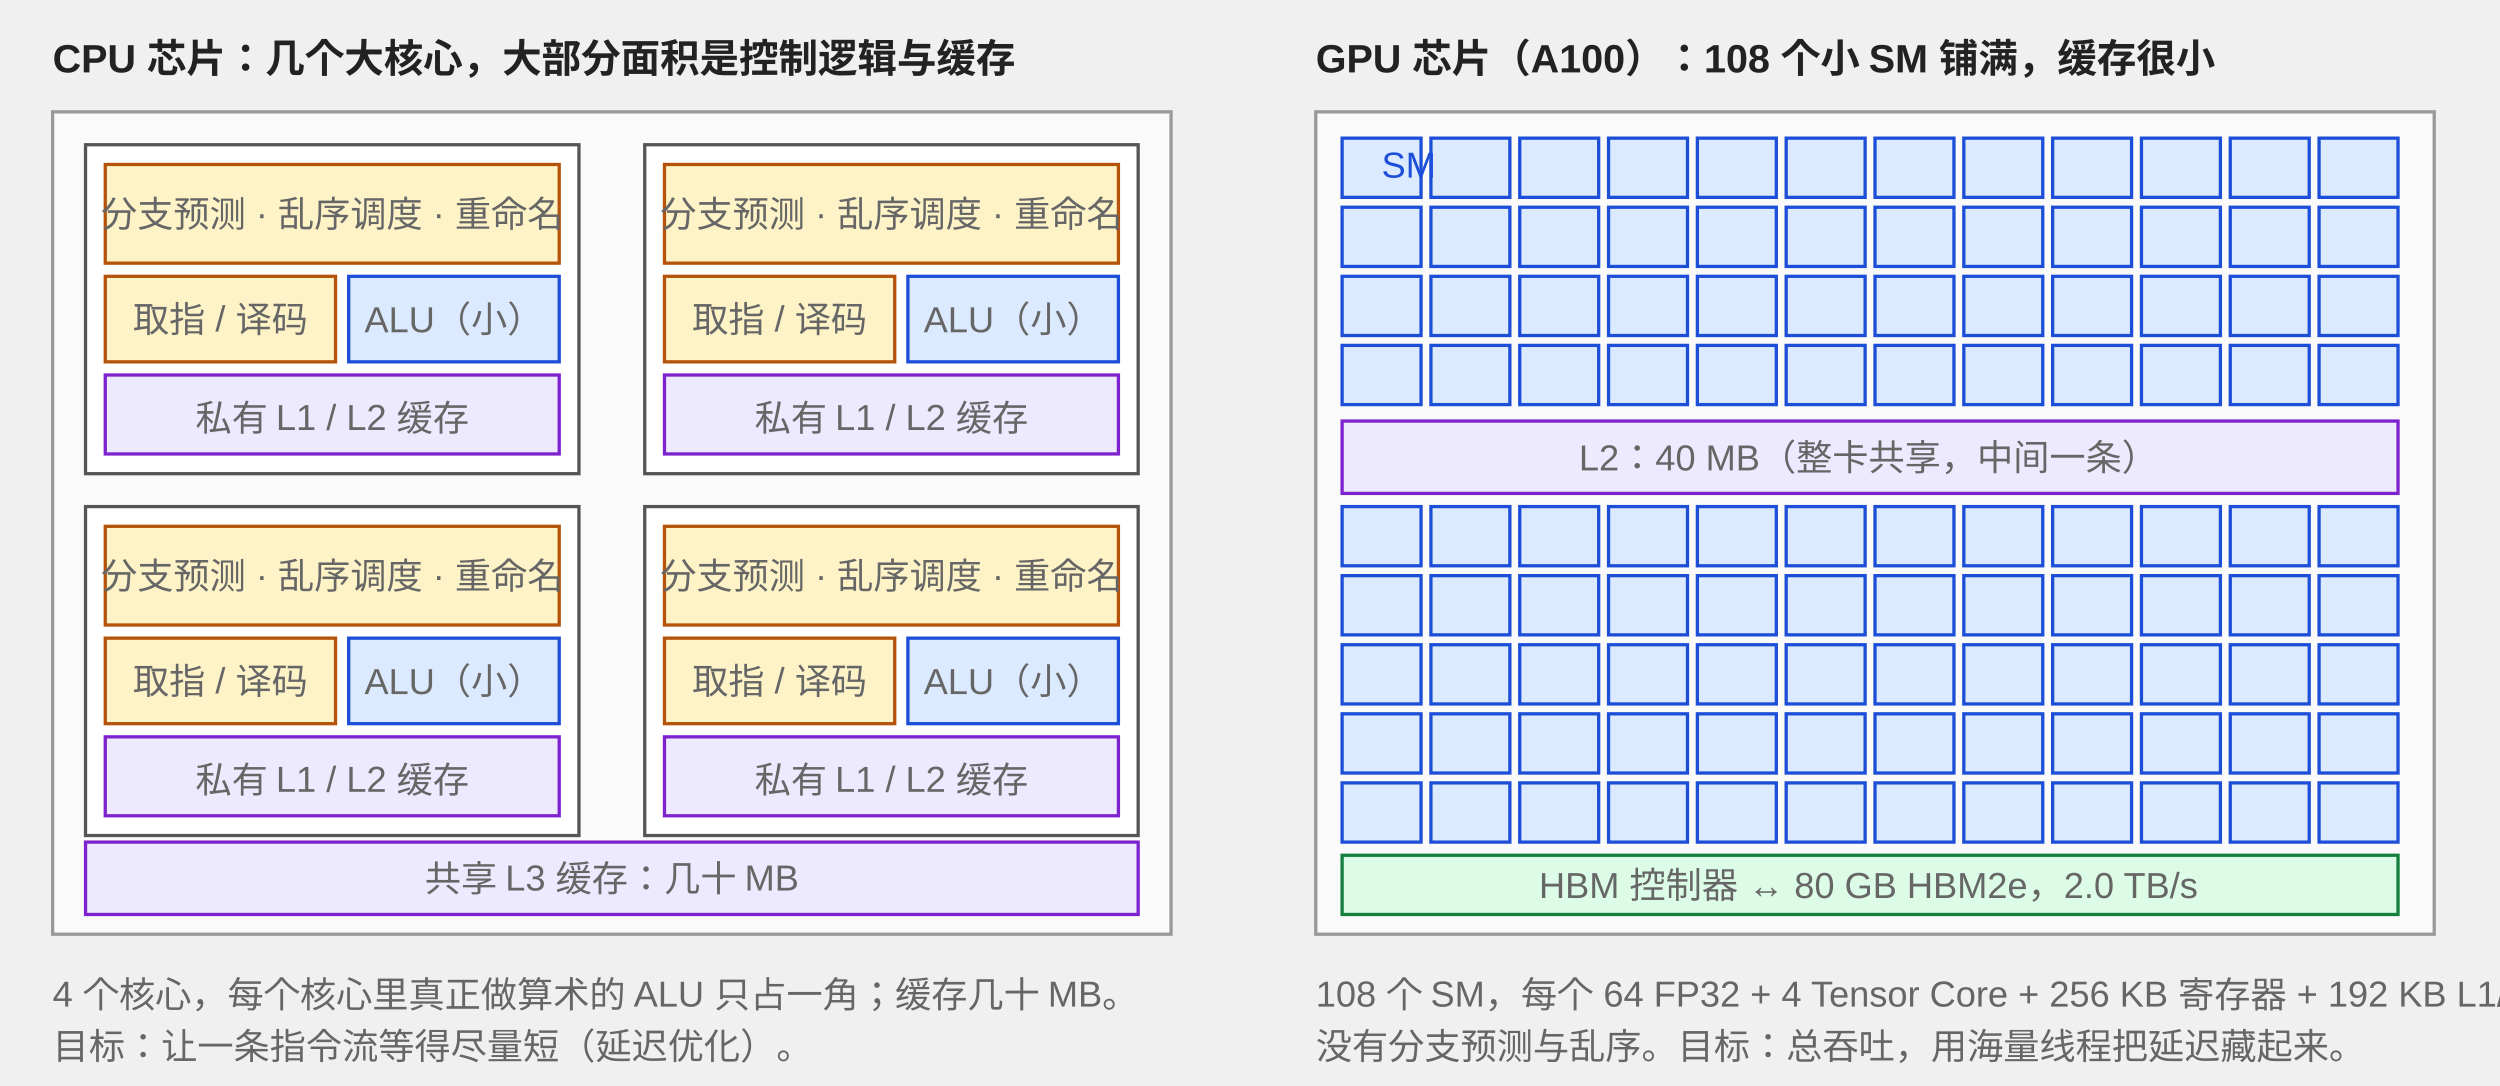
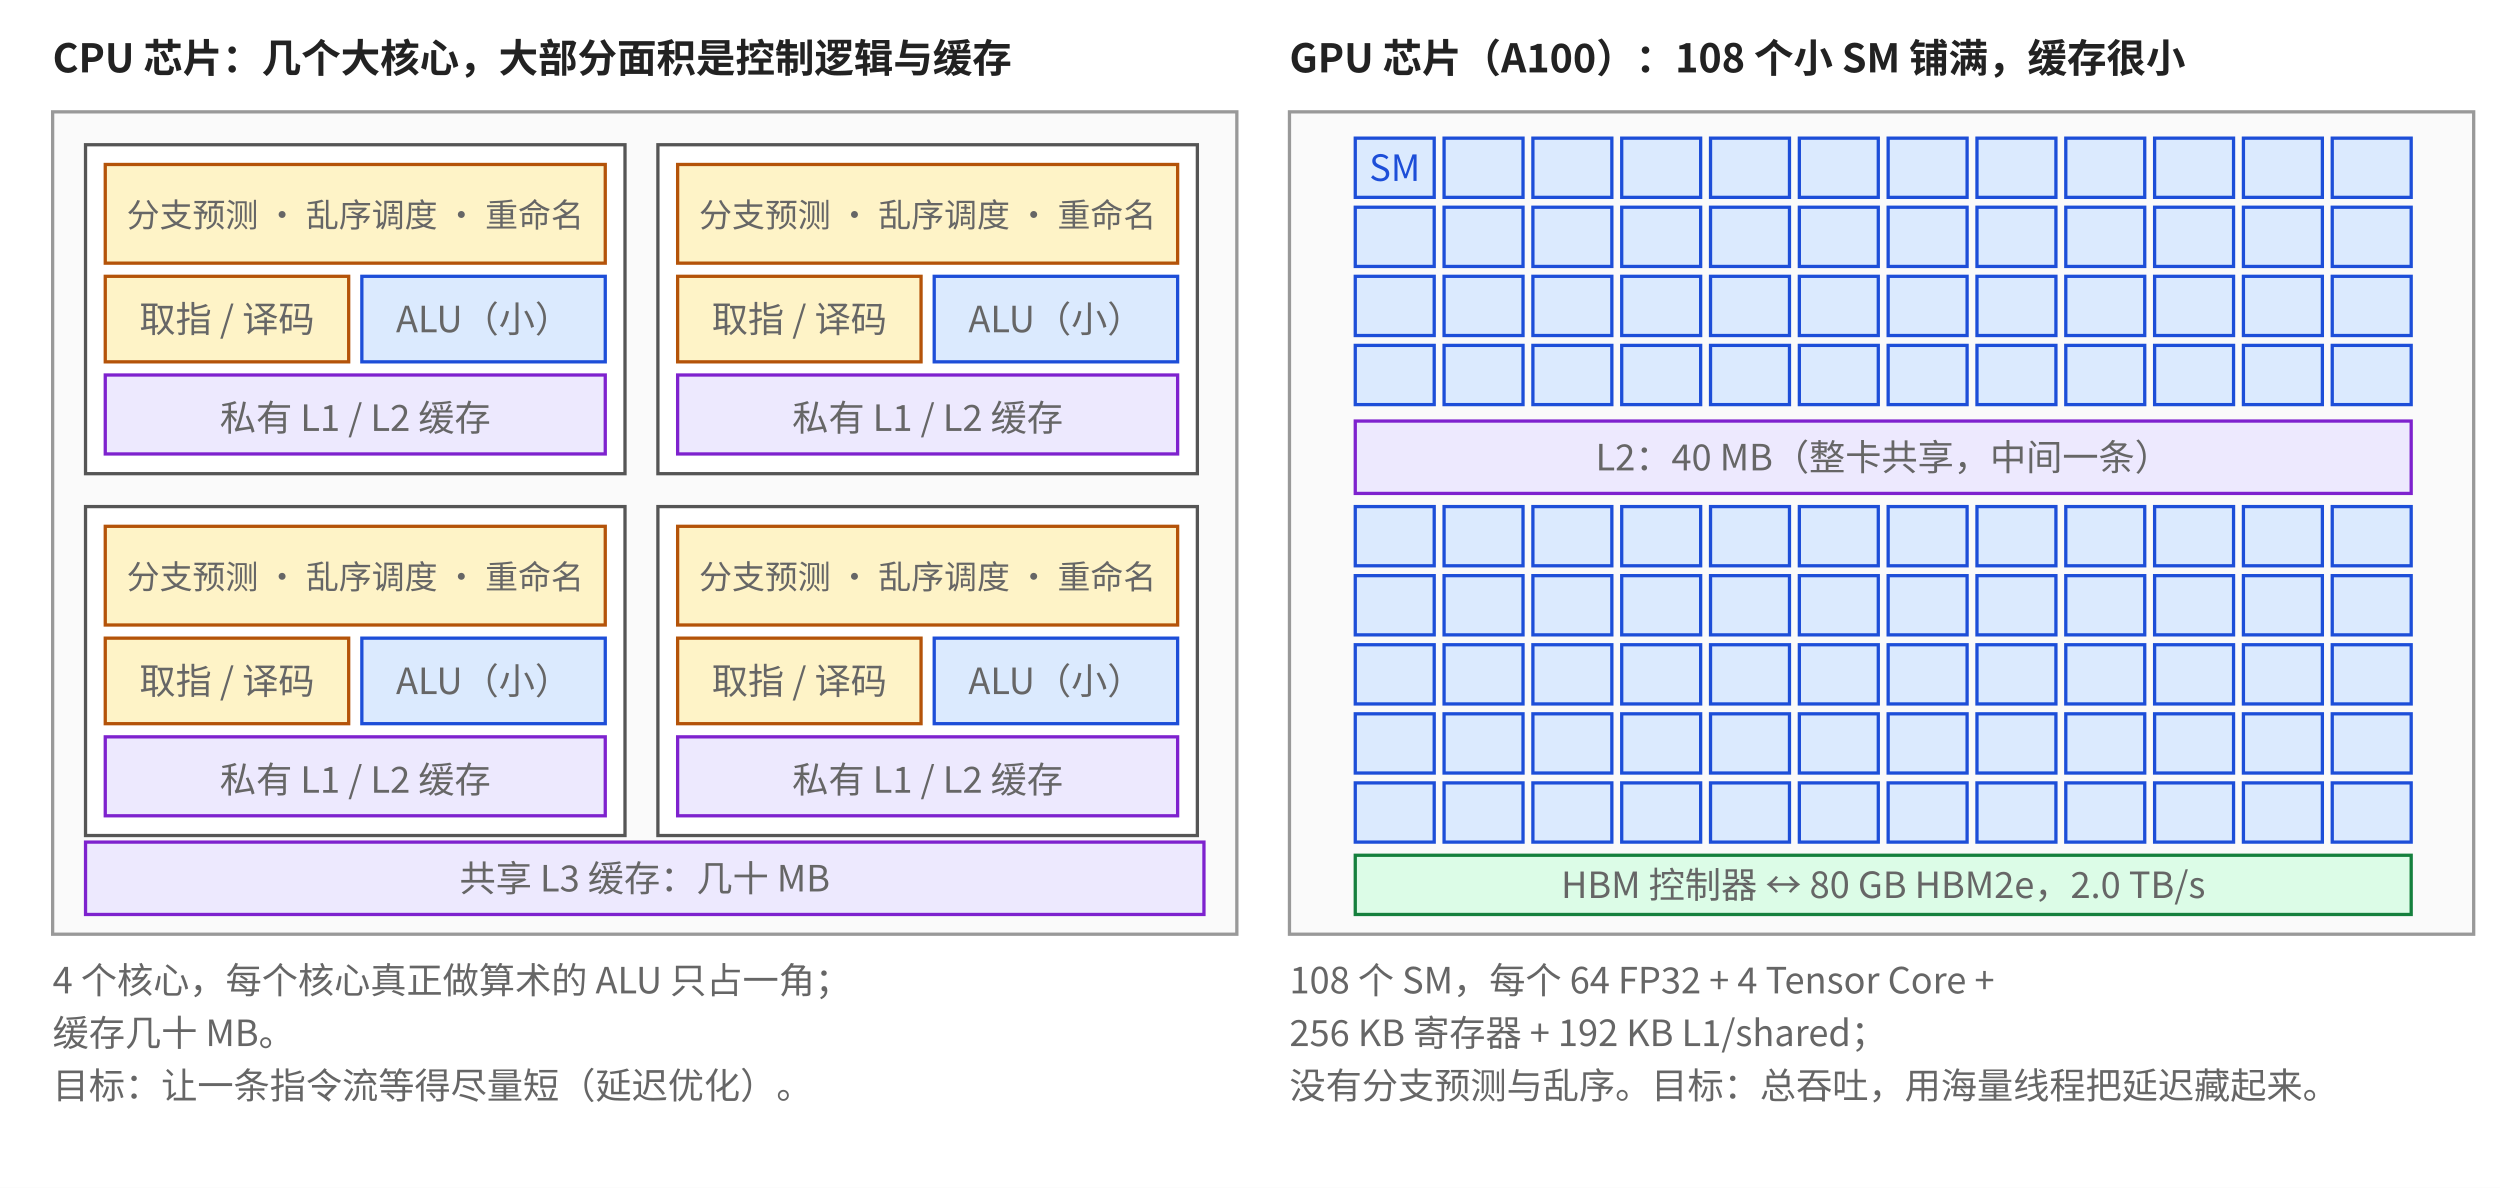
- <svg xmlns="http://www.w3.org/2000/svg" width="760" height="330" viewBox="0 0 760 330" font-family="-apple-system, 'PingFang SC', 'Helvetica Neue', Arial, sans-serif" font-size="12">
-   <style>.t{font-weight:600;fill:#222}.m{fill:#666;font-size:11px}.ctl{fill:#fef3c7;stroke:#b45309}.alu{fill:#dbeafe;stroke:#1d4ed8}.cache{fill:#ede9fe;stroke:#7e22ce}.sm{fill:#dbeafe;stroke:#1d4ed8}.l2{fill:#ede9fe;stroke:#7e22ce}.hbm{fill:#dcfce7;stroke:#15803d}</style>
-   <text x="16" y="22" class="t">CPU 芯片：几个大核心，大部分面积是控制逻辑与缓存</text>
+ <svg xmlns="http://www.w3.org/2000/svg" viewBox="0 0 760 361" width="760" height="361" role="img" aria-labelledby="title desc">
+   <defs>
+     <marker id="arrow" markerWidth="8" markerHeight="8" refX="8" refY="4" orient="auto" markerUnits="userSpaceOnUse">
+       <path d="M0,0 L8,4 L0,8 Z" fill="#40566f" />
+     </marker>
+     <pattern id="hatch" width="8" height="8" patternTransform="rotate(45)" patternUnits="userSpaceOnUse">
+       <rect width="8" height="8" fill="#f1f3f6" />
+       <line x1="0" y1="0" x2="0" y2="8" stroke="#c5d0dc" stroke-width="2" />
+     </pattern>
+     <style>
+ text { font-family: -apple-system, BlinkMacSystemFont, "PingFang SC", "Hiragino Sans GB", "Microsoft YaHei", "Noto Sans CJK SC", sans-serif; fill: #243447; }
+ .head { font-size: 15px; font-weight: 700; }
+ .body { font-size: 14px; }
+ .small { font-size: 13px; }
+ .tick { font-family: "SF Mono", Menlo, Consolas, "Noto Sans Mono CJK SC", monospace; font-size: 12px; fill: #40566f; }
+ .axis { stroke: #40566f; stroke-width: 1.5; fill: none; }
+ .grid { stroke: #e3e9ef; stroke-width: 1; fill: none; }
+ .guide { stroke: #9aa8b6; stroke-width: 1.2; stroke-dasharray: 5 4; fill: none; }
+ .arrow { stroke: #40566f; stroke-width: 1.8; fill: none; marker-end: url(#arrow); }
+ .frame { fill: #f8fafc; stroke: #bcc9d6; stroke-width: 1.3; }
+ .cpu { fill: #dbe8fb; stroke: #40566f; stroke-width: 1.2; }
+ .gpu { fill: #e3f1e8; stroke: #40566f; stroke-width: 1.2; }
+ .idle { fill: url(#hatch); stroke: #9aa8b6; stroke-width: 1.2; }
+ 
+ text { font-family: -apple-system, BlinkMacSystemFont, "PingFang SC", "Hiragino Sans GB", "Microsoft YaHei", "Noto Sans CJK SC", sans-serif; fill: #243447; }
+ .t { font-size: 12px; font-weight: 700; fill: #222; }
+ .m { font-size: 11px; fill: #666; }
+ .core-label { font-size: 10px; fill: #666; }
+ .sm-label { font-size: 11px; fill: #1d4ed8; }
+ .panel { fill: #fafafa; stroke: #999; }
+ .core { fill: #fff; stroke: #555; }
+ .ctl { fill: #fef3c7; stroke: #b45309; }
+ .alu, .sm { fill: #dbeafe; stroke: #1d4ed8; }
+ .cache, .l2 { fill: #ede9fe; stroke: #7e22ce; }
+ .hbm { fill: #dcfce7; stroke: #15803d; }
+ </style>
+   </defs>
+   <rect x="0" y="0" width="760" height="361" fill="#fff" />
+   <rect x="0" y="0" width="760" height="361" fill="#fff" />
+   <text class="t" x="16" y="22" text-anchor="start">CPU 芯片：几个大核心，大部分面积是控制逻辑与缓存</text>
  <g transform="translate(16,34)">
-     <rect x="0" y="0" width="340" height="250" fill="#fafafa" stroke="#999" />
+     <rect x="0" y="0" width="360" height="250" class="panel" />
    <g id="core">
-       <rect x="10" y="10" width="150" height="100" fill="#fff" stroke="#555" />
-       <rect x="16" y="16" width="138" height="30" class="ctl" />
-       <text x="85" y="35" text-anchor="middle" class="m">分支预测 · 乱序调度 · 重命名</text>
-       <rect x="16" y="50" width="70" height="26" class="ctl" />
-       <text x="51" y="67" text-anchor="middle" class="m">取指 / 译码</text>
-       <rect x="90" y="50" width="64" height="26" class="alu" />
-       <text x="122" y="67" text-anchor="middle" class="m">ALU（小）</text>
-       <rect x="16" y="80" width="138" height="24" class="cache" />
-       <text x="85" y="97" text-anchor="middle" class="m">私有 L1 / L2 缓存</text>
+       <rect x="10" y="10" width="164" height="100" class="core" />
+       <rect x="16" y="16" width="152" height="30" class="ctl" />
+       <text class="core-label" x="92" y="35" text-anchor="middle">分支预测 · 乱序调度 · 重命名</text>
+       <rect x="16" y="50" width="74" height="26" class="ctl" />
+       <text class="m" x="53" y="67" text-anchor="middle">取指 / 译码</text>
+       <rect x="94" y="50" width="74" height="26" class="alu" />
+       <text class="m" x="131" y="67" text-anchor="middle">ALU（小）</text>
+       <rect x="16" y="80" width="152" height="24" class="cache" />
+       <text class="m" x="92" y="97" text-anchor="middle">私有 L1 / L2 缓存</text>
    </g>
-     <use href="#core" x="170" y="0" />
+     <use href="#core" x="174" y="0" />
    <use href="#core" x="0" y="110" />
-     <use href="#core" x="170" y="110" />
-     <rect x="10" y="222" width="320" height="22" class="cache" />
-     <text x="170" y="237" text-anchor="middle" class="m">共享 L3 缓存：几十 MB</text>
+     <use href="#core" x="174" y="110" />
+     <rect x="10" y="222" width="340" height="22" class="cache" />
+     <text class="m" x="180" y="237" text-anchor="middle">共享 L3 缓存：几十 MB</text>
  </g>
-   <text x="16" y="306" class="m">4 个核心，每个核心里真正做算术的 ALU 只占一角；缓存几十 MB。</text>
-   <text x="16" y="322" class="m">目标：让一条指令流等得尽量短（延迟优化）。</text>
-   <text x="400" y="22" class="t">GPU 芯片（A100）：108 个小 SM 铺满，缓存很小</text>
-   <g transform="translate(400,34)">
-     <rect x="0" y="0" width="340" height="250" fill="#fafafa" stroke="#999" />
-     <g id="smrow">
-       <rect x="8" y="8" width="24" height="18" class="sm" />
-       <rect x="35" y="8" width="24" height="18" class="sm" />
-       <rect x="62" y="8" width="24" height="18" class="sm" />
-       <rect x="89" y="8" width="24" height="18" class="sm" />
-       <rect x="116" y="8" width="24" height="18" class="sm" />
-       <rect x="143" y="8" width="24" height="18" class="sm" />
-       <rect x="170" y="8" width="24" height="18" class="sm" />
-       <rect x="197" y="8" width="24" height="18" class="sm" />
-       <rect x="224" y="8" width="24" height="18" class="sm" />
-       <rect x="251" y="8" width="24" height="18" class="sm" />
-       <rect x="278" y="8" width="24" height="18" class="sm" />
-       <rect x="305" y="8" width="24" height="18" class="sm" />
-     </g>
-     <use href="#smrow" y="21" />
-     <use href="#smrow" y="42" />
-     <use href="#smrow" y="63" />
-     <rect x="8" y="94" width="321" height="22" class="l2" />
-     <text x="168" y="109" text-anchor="middle" class="m">L2：40 MB（整卡共享，中间一条）</text>
-     <use href="#smrow" y="112" />
-     <use href="#smrow" y="133" />
-     <use href="#smrow" y="154" />
-     <use href="#smrow" y="175" />
-     <use href="#smrow" y="196" />
-     <rect x="8" y="226" width="321" height="18" class="hbm" />
-     <text x="168" y="239" text-anchor="middle" class="m">HBM 控制器 ↔ 80 GB HBM2e，2.0 TB/s</text>
-     <text x="20" y="20" class="m" style="fill:#1d4ed8">SM</text>
+   <text class="t" x="392" y="22" text-anchor="start">GPU 芯片（A100）：108 个小 SM 铺满，缓存很小</text>
+   <g transform="translate(392,34)">
+     <rect x="0" y="0" width="360" height="250" class="panel" />
+     <rect x="20" y="8" width="24" height="18" class="sm" />
+     <rect x="47" y="8" width="24" height="18" class="sm" />
+     <rect x="74" y="8" width="24" height="18" class="sm" />
+     <rect x="101" y="8" width="24" height="18" class="sm" />
+     <rect x="128" y="8" width="24" height="18" class="sm" />
+     <rect x="155" y="8" width="24" height="18" class="sm" />
+     <rect x="182" y="8" width="24" height="18" class="sm" />
+     <rect x="209" y="8" width="24" height="18" class="sm" />
+     <rect x="236" y="8" width="24" height="18" class="sm" />
+     <rect x="263" y="8" width="24" height="18" class="sm" />
+     <rect x="290" y="8" width="24" height="18" class="sm" />
+     <rect x="317" y="8" width="24" height="18" class="sm" />
+     <rect x="20" y="29" width="24" height="18" class="sm" />
+     <rect x="47" y="29" width="24" height="18" class="sm" />
+     <rect x="74" y="29" width="24" height="18" class="sm" />
+     <rect x="101" y="29" width="24" height="18" class="sm" />
+     <rect x="128" y="29" width="24" height="18" class="sm" />
+     <rect x="155" y="29" width="24" height="18" class="sm" />
+     <rect x="182" y="29" width="24" height="18" class="sm" />
+     <rect x="209" y="29" width="24" height="18" class="sm" />
+     <rect x="236" y="29" width="24" height="18" class="sm" />
+     <rect x="263" y="29" width="24" height="18" class="sm" />
+     <rect x="290" y="29" width="24" height="18" class="sm" />
+     <rect x="317" y="29" width="24" height="18" class="sm" />
+     <rect x="20" y="50" width="24" height="18" class="sm" />
+     <rect x="47" y="50" width="24" height="18" class="sm" />
+     <rect x="74" y="50" width="24" height="18" class="sm" />
+     <rect x="101" y="50" width="24" height="18" class="sm" />
+     <rect x="128" y="50" width="24" height="18" class="sm" />
+     <rect x="155" y="50" width="24" height="18" class="sm" />
+     <rect x="182" y="50" width="24" height="18" class="sm" />
+     <rect x="209" y="50" width="24" height="18" class="sm" />
+     <rect x="236" y="50" width="24" height="18" class="sm" />
+     <rect x="263" y="50" width="24" height="18" class="sm" />
+     <rect x="290" y="50" width="24" height="18" class="sm" />
+     <rect x="317" y="50" width="24" height="18" class="sm" />
+     <rect x="20" y="71" width="24" height="18" class="sm" />
+     <rect x="47" y="71" width="24" height="18" class="sm" />
+     <rect x="74" y="71" width="24" height="18" class="sm" />
+     <rect x="101" y="71" width="24" height="18" class="sm" />
+     <rect x="128" y="71" width="24" height="18" class="sm" />
+     <rect x="155" y="71" width="24" height="18" class="sm" />
+     <rect x="182" y="71" width="24" height="18" class="sm" />
+     <rect x="209" y="71" width="24" height="18" class="sm" />
+     <rect x="236" y="71" width="24" height="18" class="sm" />
+     <rect x="263" y="71" width="24" height="18" class="sm" />
+     <rect x="290" y="71" width="24" height="18" class="sm" />
+     <rect x="317" y="71" width="24" height="18" class="sm" />
+     <rect x="20" y="120" width="24" height="18" class="sm" />
+     <rect x="47" y="120" width="24" height="18" class="sm" />
+     <rect x="74" y="120" width="24" height="18" class="sm" />
+     <rect x="101" y="120" width="24" height="18" class="sm" />
+     <rect x="128" y="120" width="24" height="18" class="sm" />
+     <rect x="155" y="120" width="24" height="18" class="sm" />
+     <rect x="182" y="120" width="24" height="18" class="sm" />
+     <rect x="209" y="120" width="24" height="18" class="sm" />
+     <rect x="236" y="120" width="24" height="18" class="sm" />
+     <rect x="263" y="120" width="24" height="18" class="sm" />
+     <rect x="290" y="120" width="24" height="18" class="sm" />
+     <rect x="317" y="120" width="24" height="18" class="sm" />
+     <rect x="20" y="141" width="24" height="18" class="sm" />
+     <rect x="47" y="141" width="24" height="18" class="sm" />
+     <rect x="74" y="141" width="24" height="18" class="sm" />
+     <rect x="101" y="141" width="24" height="18" class="sm" />
+     <rect x="128" y="141" width="24" height="18" class="sm" />
+     <rect x="155" y="141" width="24" height="18" class="sm" />
+     <rect x="182" y="141" width="24" height="18" class="sm" />
+     <rect x="209" y="141" width="24" height="18" class="sm" />
+     <rect x="236" y="141" width="24" height="18" class="sm" />
+     <rect x="263" y="141" width="24" height="18" class="sm" />
+     <rect x="290" y="141" width="24" height="18" class="sm" />
+     <rect x="317" y="141" width="24" height="18" class="sm" />
+     <rect x="20" y="162" width="24" height="18" class="sm" />
+     <rect x="47" y="162" width="24" height="18" class="sm" />
+     <rect x="74" y="162" width="24" height="18" class="sm" />
+     <rect x="101" y="162" width="24" height="18" class="sm" />
+     <rect x="128" y="162" width="24" height="18" class="sm" />
+     <rect x="155" y="162" width="24" height="18" class="sm" />
+     <rect x="182" y="162" width="24" height="18" class="sm" />
+     <rect x="209" y="162" width="24" height="18" class="sm" />
+     <rect x="236" y="162" width="24" height="18" class="sm" />
+     <rect x="263" y="162" width="24" height="18" class="sm" />
+     <rect x="290" y="162" width="24" height="18" class="sm" />
+     <rect x="317" y="162" width="24" height="18" class="sm" />
+     <rect x="20" y="183" width="24" height="18" class="sm" />
+     <rect x="47" y="183" width="24" height="18" class="sm" />
+     <rect x="74" y="183" width="24" height="18" class="sm" />
+     <rect x="101" y="183" width="24" height="18" class="sm" />
+     <rect x="128" y="183" width="24" height="18" class="sm" />
+     <rect x="155" y="183" width="24" height="18" class="sm" />
+     <rect x="182" y="183" width="24" height="18" class="sm" />
+     <rect x="209" y="183" width="24" height="18" class="sm" />
+     <rect x="236" y="183" width="24" height="18" class="sm" />
+     <rect x="263" y="183" width="24" height="18" class="sm" />
+     <rect x="290" y="183" width="24" height="18" class="sm" />
+     <rect x="317" y="183" width="24" height="18" class="sm" />
+     <rect x="20" y="204" width="24" height="18" class="sm" />
+     <rect x="47" y="204" width="24" height="18" class="sm" />
+     <rect x="74" y="204" width="24" height="18" class="sm" />
+     <rect x="101" y="204" width="24" height="18" class="sm" />
+     <rect x="128" y="204" width="24" height="18" class="sm" />
+     <rect x="155" y="204" width="24" height="18" class="sm" />
+     <rect x="182" y="204" width="24" height="18" class="sm" />
+     <rect x="209" y="204" width="24" height="18" class="sm" />
+     <rect x="236" y="204" width="24" height="18" class="sm" />
+     <rect x="263" y="204" width="24" height="18" class="sm" />
+     <rect x="290" y="204" width="24" height="18" class="sm" />
+     <rect x="317" y="204" width="24" height="18" class="sm" />
+     <rect x="20" y="94" width="321" height="22" class="l2" />
+     <text class="m" x="180.5" y="109" text-anchor="middle">L2：40 MB（整卡共享，中间一条）</text>
+     <rect x="20" y="226" width="321" height="18" class="hbm" />
+     <text class="m" x="180.5" y="239" text-anchor="middle">HBM 控制器 ↔ 80 GB HBM2e，2.0 TB/s</text>
+     <text class="sm-label" x="32" y="21" text-anchor="middle">SM</text>
  </g>
-   <text x="400" y="306" class="m">108 个 SM，每个 64 FP32 + 4 Tensor Core + 256 KB 寄存器 + 192 KB L1/shared；</text>
-   <text x="400" y="322" class="m">没有分支预测与乱序。目标：总吞吐，用海量线程把延迟藏起来。</text>
+   <text class="m" x="16" y="302" text-anchor="start">4 个核心，每个核心真正做算术的 ALU 只占一角；</text>
+   <text class="m" x="16" y="318" text-anchor="start">缓存几十 MB。</text>
+   <text class="m" x="16" y="334" text-anchor="start">目标：让一条指令流等得尽量短（延迟优化）。</text>
+   <text class="m" x="392" y="302" text-anchor="start">108 个 SM，每个 64 FP32 + 4 Tensor Core +</text>
+   <text class="m" x="392" y="318" text-anchor="start">256 KB 寄存器 + 192 KB L1/shared；</text>
+   <text class="m" x="392" y="334" text-anchor="start">没有分支预测与乱序。目标：总吞吐，用海量线程把延迟藏起来。</text>
</svg>
